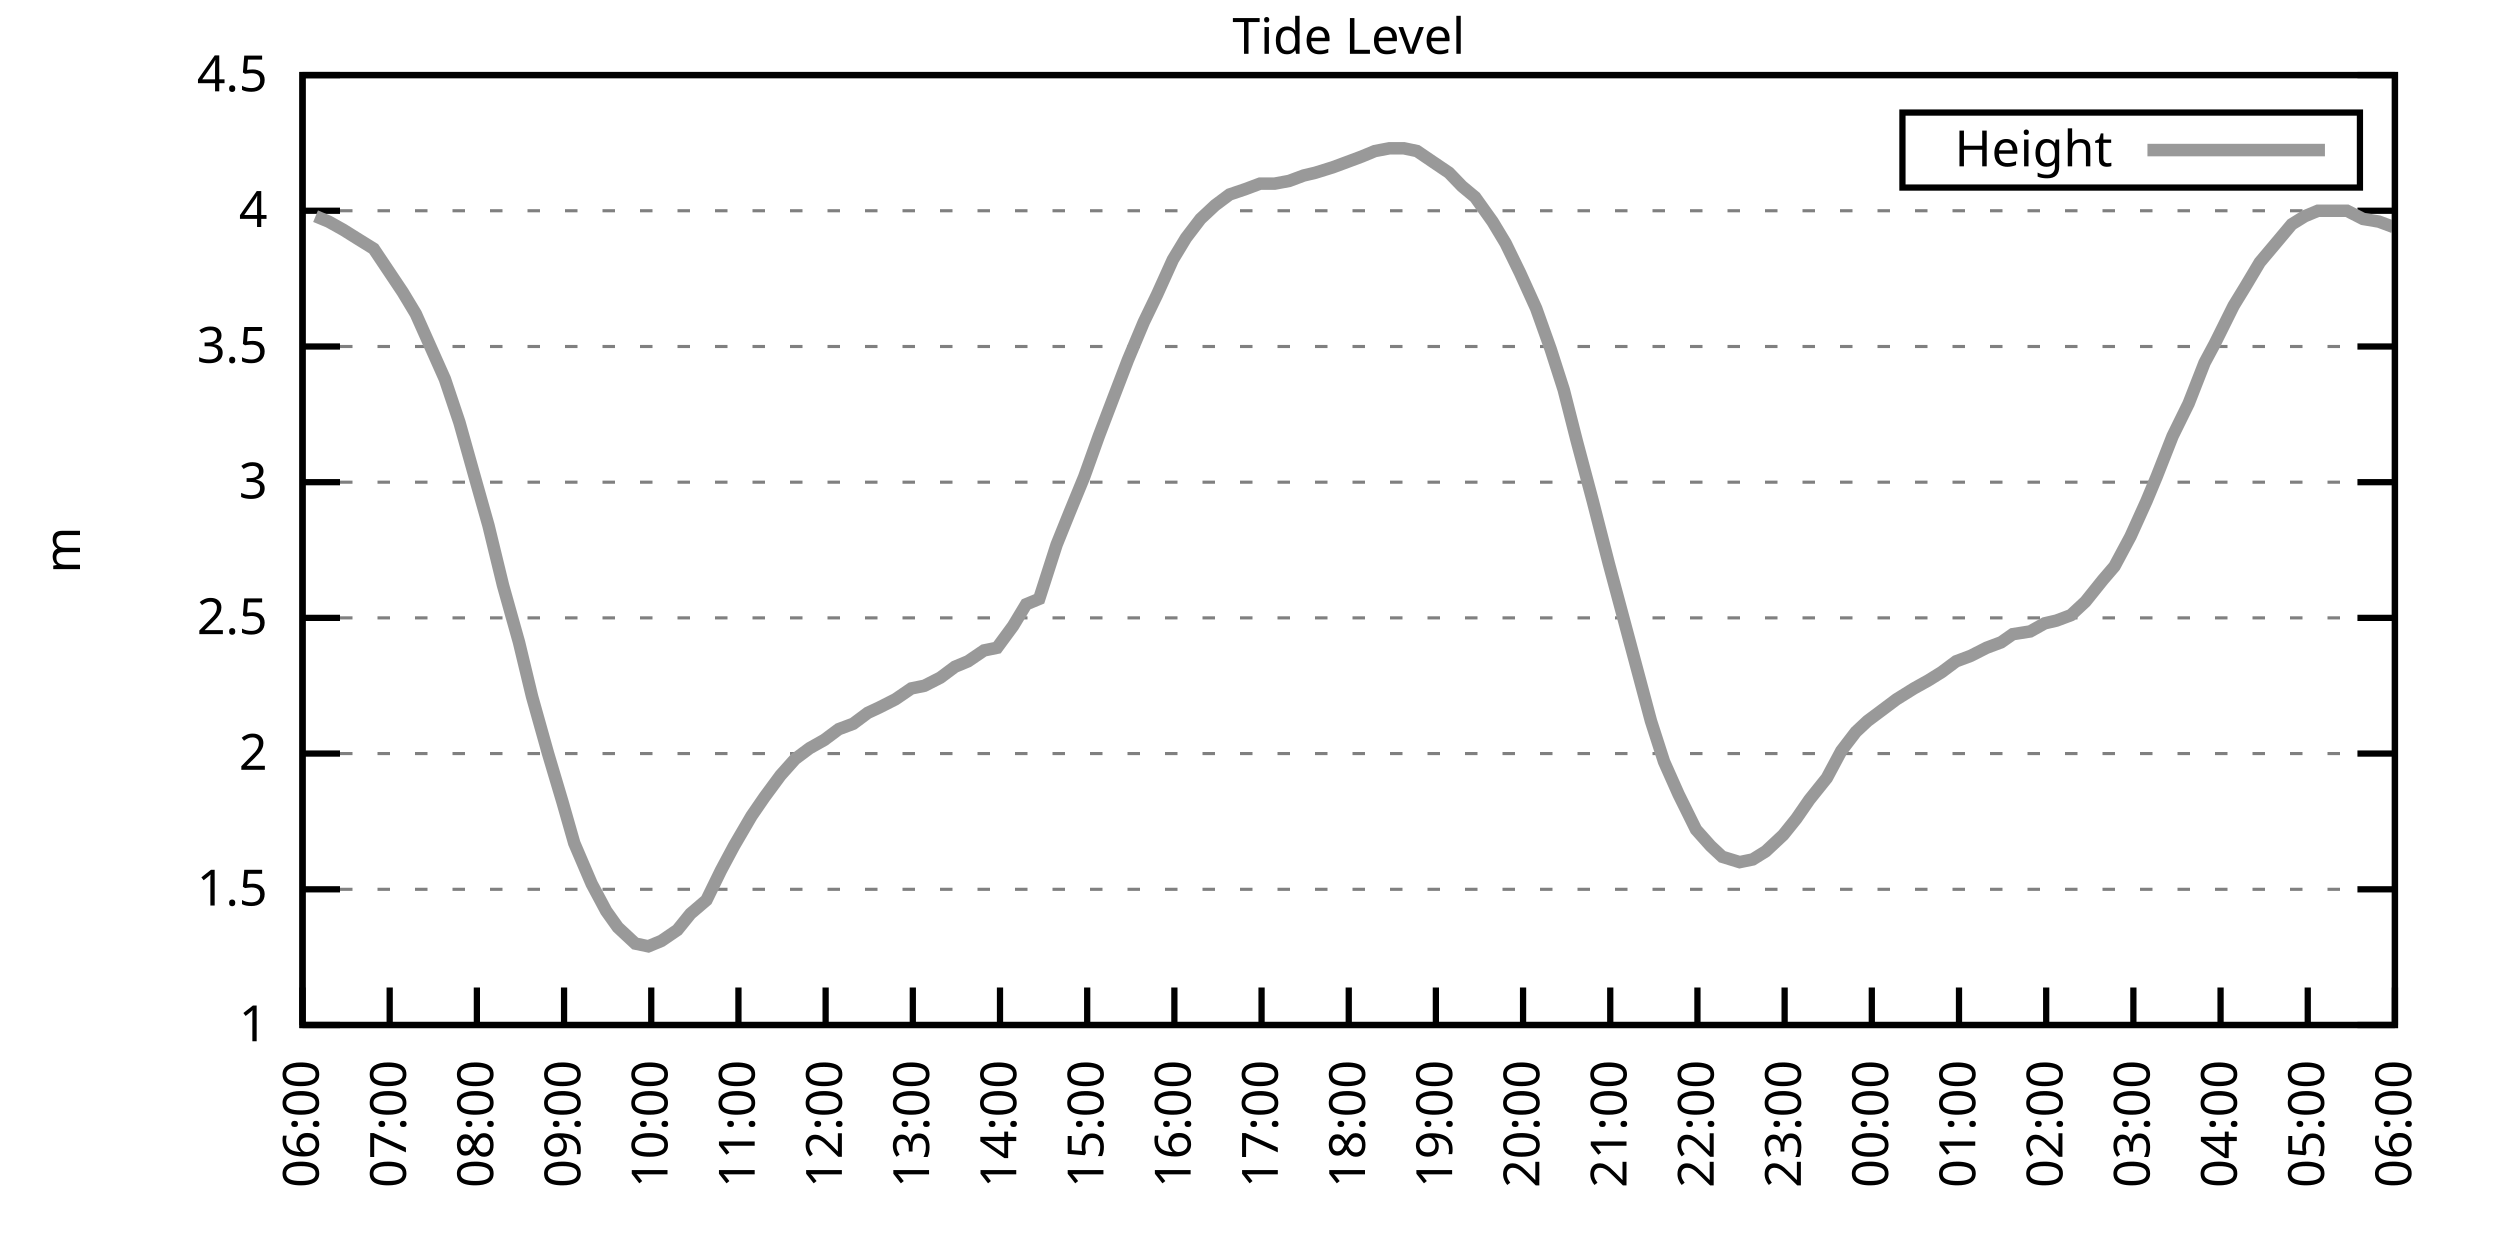
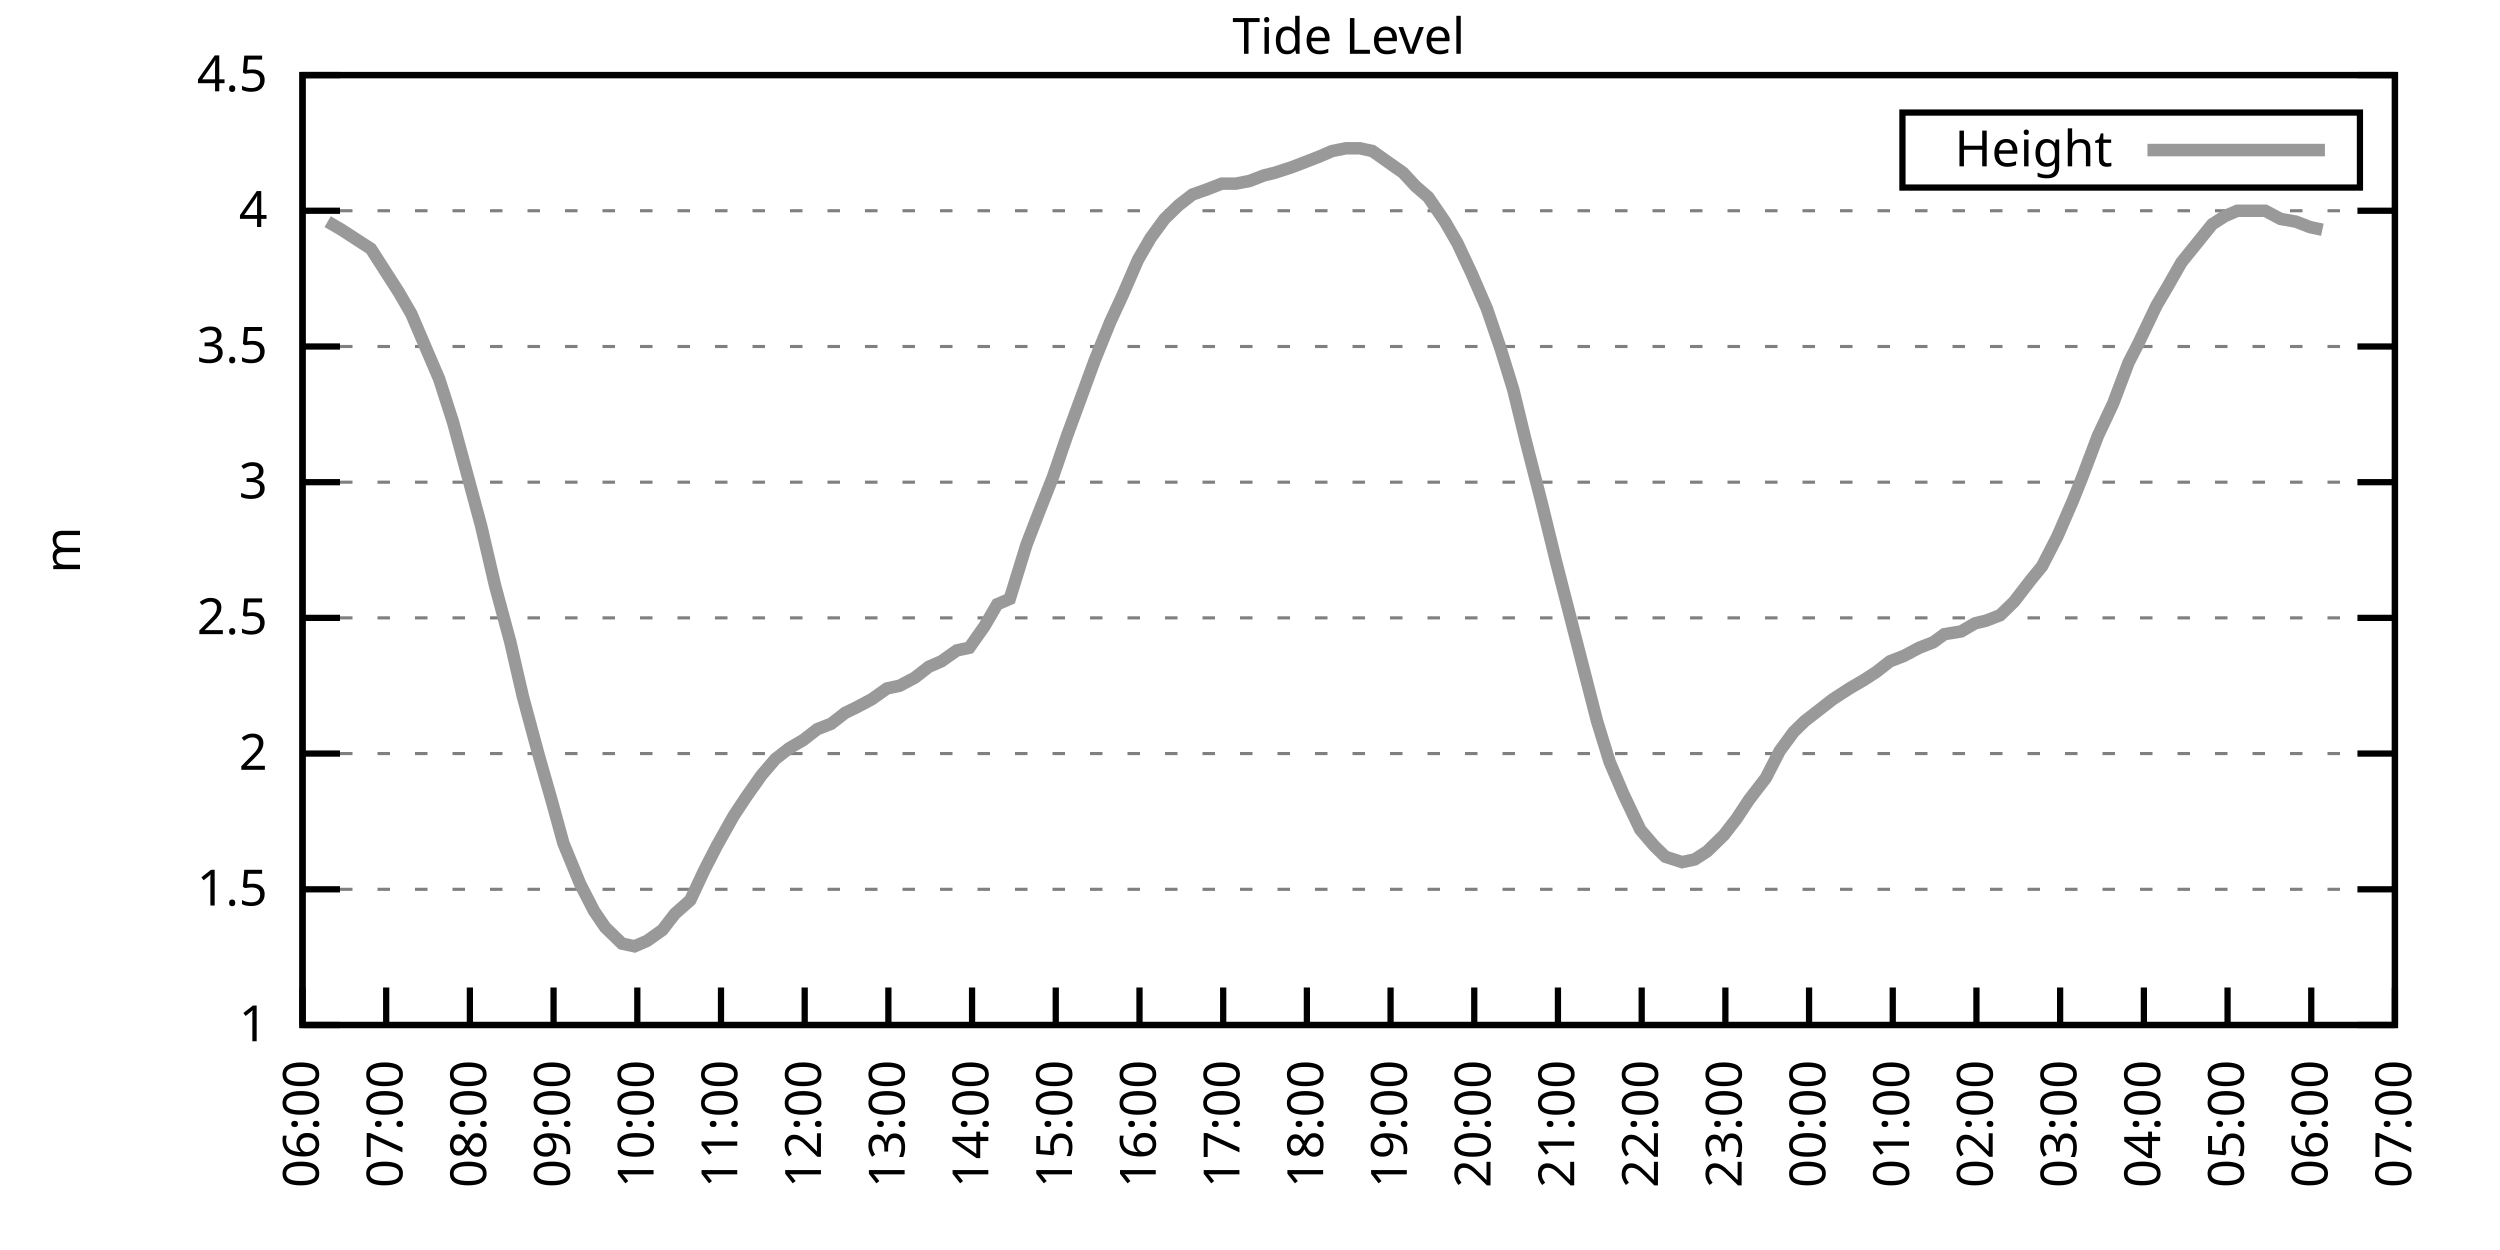
<svg xmlns="http://www.w3.org/2000/svg" xmlns:xlink="http://www.w3.org/1999/xlink" width="400" height="200" viewBox="0 0 400 200">
  <g id="gnuplot_canvas">
    <rect x="0" y="0" width="400" height="200" fill="none" />
    <defs>
      <circle id="gpDot" r="0.5" stroke-width="0.5" stroke="currentColor" />
      <path id="gpPt0" stroke-width="0.333" stroke="currentColor" d="M-1,0 h2 M0,-1 v2" />
      <path id="gpPt1" stroke-width="0.333" stroke="currentColor" d="M-1,-1 L1,1 M1,-1 L-1,1" />
      <path id="gpPt2" stroke-width="0.333" stroke="currentColor" d="M-1,0 L1,0 M0,-1 L0,1 M-1,-1 L1,1 M-1,1 L1,-1" />
      <rect id="gpPt3" stroke-width="0.333" stroke="currentColor" x="-1" y="-1" width="2" height="2" />
      <rect id="gpPt4" stroke-width="0.333" stroke="currentColor" fill="currentColor" x="-1" y="-1" width="2" height="2" />
      <circle id="gpPt5" stroke-width="0.333" stroke="currentColor" cx="0" cy="0" r="1" />
      <use xlink:href="#gpPt5" id="gpPt6" fill="currentColor" stroke="none" />
      <path id="gpPt7" stroke-width="0.333" stroke="currentColor" d="M0,-1.33 L-1.33,0.67 L1.33,0.67 z" />
      <use xlink:href="#gpPt7" id="gpPt8" fill="currentColor" stroke="none" />
      <use xlink:href="#gpPt7" id="gpPt9" stroke="currentColor" transform="rotate(180)" />
      <use xlink:href="#gpPt9" id="gpPt10" fill="currentColor" stroke="none" />
      <use xlink:href="#gpPt3" id="gpPt11" stroke="currentColor" transform="rotate(45)" />
      <use xlink:href="#gpPt11" id="gpPt12" fill="currentColor" stroke="none" />
      <path id="gpPt13" stroke-width="0.333" stroke="currentColor" d="M0,1.330 L1.265,0.411 L0.782,-1.067 L-0.782,-1.076 L-1.265,0.411 z" />
      <use xlink:href="#gpPt13" id="gpPt14" fill="currentColor" stroke="none" />
      <filter id="textbox" filterUnits="objectBoundingBox" x="0" y="0" height="1" width="1">
        <feFlood flood-color="white" flood-opacity="1" result="bgnd" />
        <feComposite in="SourceGraphic" in2="bgnd" operator="atop" />
      </filter>
      <filter id="greybox" filterUnits="objectBoundingBox" x="0" y="0" height="1" width="1">
        <feFlood flood-color="lightgrey" flood-opacity="1" result="grey" />
        <feComposite in="SourceGraphic" in2="grey" operator="atop" />
      </filter>
    </defs>
    <g fill="none" color="white" stroke="currentColor" stroke-width="1.00" stroke-linecap="butt" stroke-linejoin="miter">
</g>
    <g fill="none" color="black" stroke="currentColor" stroke-width="1.00" stroke-linecap="butt" stroke-linejoin="miter">
      <g stroke="none" shape-rendering="crispEdges">
        <polygon fill="rgb(255, 255, 255)" points="48.40,164.00 383.18,164.00 383.18,12.02 48.40,12.02 " />
      </g>
    </g>
    <g fill="none" color="black" stroke="currentColor" stroke-width="1.00" stroke-linecap="butt" stroke-linejoin="miter">
</g>
    <g fill="none" color="black" stroke="black" stroke-width="0.50" stroke-linecap="butt" stroke-linejoin="miter">
</g>
    <g fill="none" color="gray" stroke="currentColor" stroke-width="0.50" stroke-linecap="butt" stroke-linejoin="miter">
      <path stroke="gray" stroke-dasharray="2,4" class="gridline" d="M48.40,164.00 L383.19,164.00  " />
    </g>
    <g fill="none" color="gray" stroke="gray" stroke-width="1.00" stroke-linecap="butt" stroke-linejoin="miter">
</g>
    <g fill="none" color="black" stroke="currentColor" stroke-width="1.00" stroke-linecap="butt" stroke-linejoin="miter">
      <path stroke="black" d="M48.40,164.00 L54.40,164.00 M383.19,164.00 L377.19,164.00  " />
      <g transform="translate(42.80,166.60)" stroke="none" fill="black" font-family="Sans" font-size="8.00" text-anchor="end">
        <text>
          <tspan font-family="Sans"> 1</tspan>
        </text>
      </g>
    </g>
    <g fill="none" color="black" stroke="currentColor" stroke-width="1.00" stroke-linecap="butt" stroke-linejoin="miter">
</g>
    <g fill="none" color="black" stroke="black" stroke-width="0.50" stroke-linecap="butt" stroke-linejoin="miter">
</g>
    <g fill="none" color="gray" stroke="currentColor" stroke-width="0.50" stroke-linecap="butt" stroke-linejoin="miter">
      <path stroke="gray" stroke-dasharray="2,4" class="gridline" d="M48.40,142.29 L383.19,142.29  " />
    </g>
    <g fill="none" color="gray" stroke="gray" stroke-width="1.00" stroke-linecap="butt" stroke-linejoin="miter">
</g>
    <g fill="none" color="black" stroke="currentColor" stroke-width="1.00" stroke-linecap="butt" stroke-linejoin="miter">
      <path stroke="black" d="M48.40,142.29 L54.40,142.29 M383.19,142.29 L377.19,142.29  " />
      <g transform="translate(42.80,144.89)" stroke="none" fill="black" font-family="Sans" font-size="8.00" text-anchor="end">
        <text>
          <tspan font-family="Sans"> 1.5</tspan>
        </text>
      </g>
    </g>
    <g fill="none" color="black" stroke="currentColor" stroke-width="1.00" stroke-linecap="butt" stroke-linejoin="miter">
</g>
    <g fill="none" color="black" stroke="black" stroke-width="0.50" stroke-linecap="butt" stroke-linejoin="miter">
</g>
    <g fill="none" color="gray" stroke="currentColor" stroke-width="0.50" stroke-linecap="butt" stroke-linejoin="miter">
      <path stroke="gray" stroke-dasharray="2,4" class="gridline" d="M48.40,120.57 L383.19,120.57  " />
    </g>
    <g fill="none" color="gray" stroke="gray" stroke-width="1.00" stroke-linecap="butt" stroke-linejoin="miter">
</g>
    <g fill="none" color="black" stroke="currentColor" stroke-width="1.00" stroke-linecap="butt" stroke-linejoin="miter">
      <path stroke="black" d="M48.40,120.57 L54.40,120.57 M383.19,120.57 L377.19,120.57  " />
      <g transform="translate(42.80,123.17)" stroke="none" fill="black" font-family="Sans" font-size="8.00" text-anchor="end">
        <text>
          <tspan font-family="Sans"> 2</tspan>
        </text>
      </g>
    </g>
    <g fill="none" color="black" stroke="currentColor" stroke-width="1.00" stroke-linecap="butt" stroke-linejoin="miter">
</g>
    <g fill="none" color="black" stroke="black" stroke-width="0.50" stroke-linecap="butt" stroke-linejoin="miter">
</g>
    <g fill="none" color="gray" stroke="currentColor" stroke-width="0.50" stroke-linecap="butt" stroke-linejoin="miter">
      <path stroke="gray" stroke-dasharray="2,4" class="gridline" d="M48.40,98.86 L383.19,98.86  " />
    </g>
    <g fill="none" color="gray" stroke="gray" stroke-width="1.00" stroke-linecap="butt" stroke-linejoin="miter">
</g>
    <g fill="none" color="black" stroke="currentColor" stroke-width="1.00" stroke-linecap="butt" stroke-linejoin="miter">
      <path stroke="black" d="M48.40,98.86 L54.40,98.86 M383.19,98.86 L377.19,98.86  " />
      <g transform="translate(42.80,101.46)" stroke="none" fill="black" font-family="Sans" font-size="8.00" text-anchor="end">
        <text>
          <tspan font-family="Sans"> 2.5</tspan>
        </text>
      </g>
    </g>
    <g fill="none" color="black" stroke="currentColor" stroke-width="1.00" stroke-linecap="butt" stroke-linejoin="miter">
</g>
    <g fill="none" color="black" stroke="black" stroke-width="0.50" stroke-linecap="butt" stroke-linejoin="miter">
</g>
    <g fill="none" color="gray" stroke="currentColor" stroke-width="0.50" stroke-linecap="butt" stroke-linejoin="miter">
      <path stroke="gray" stroke-dasharray="2,4" class="gridline" d="M48.40,77.15 L383.19,77.15  " />
    </g>
    <g fill="none" color="gray" stroke="gray" stroke-width="1.00" stroke-linecap="butt" stroke-linejoin="miter">
</g>
    <g fill="none" color="black" stroke="currentColor" stroke-width="1.00" stroke-linecap="butt" stroke-linejoin="miter">
      <path stroke="black" d="M48.40,77.15 L54.40,77.15 M383.19,77.15 L377.19,77.15  " />
      <g transform="translate(42.80,79.75)" stroke="none" fill="black" font-family="Sans" font-size="8.00" text-anchor="end">
        <text>
          <tspan font-family="Sans"> 3</tspan>
        </text>
      </g>
    </g>
    <g fill="none" color="black" stroke="currentColor" stroke-width="1.00" stroke-linecap="butt" stroke-linejoin="miter">
</g>
    <g fill="none" color="black" stroke="black" stroke-width="0.50" stroke-linecap="butt" stroke-linejoin="miter">
</g>
    <g fill="none" color="gray" stroke="currentColor" stroke-width="0.50" stroke-linecap="butt" stroke-linejoin="miter">
      <path stroke="gray" stroke-dasharray="2,4" class="gridline" d="M48.40,55.44 L383.19,55.44  " />
    </g>
    <g fill="none" color="gray" stroke="gray" stroke-width="1.00" stroke-linecap="butt" stroke-linejoin="miter">
</g>
    <g fill="none" color="black" stroke="currentColor" stroke-width="1.00" stroke-linecap="butt" stroke-linejoin="miter">
      <path stroke="black" d="M48.40,55.44 L54.40,55.44 M383.19,55.44 L377.19,55.44  " />
      <g transform="translate(42.80,58.04)" stroke="none" fill="black" font-family="Sans" font-size="8.00" text-anchor="end">
        <text>
          <tspan font-family="Sans"> 3.5</tspan>
        </text>
      </g>
    </g>
    <g fill="none" color="black" stroke="currentColor" stroke-width="1.00" stroke-linecap="butt" stroke-linejoin="miter">
</g>
    <g fill="none" color="black" stroke="black" stroke-width="0.50" stroke-linecap="butt" stroke-linejoin="miter">
</g>
    <g fill="none" color="gray" stroke="currentColor" stroke-width="0.50" stroke-linecap="butt" stroke-linejoin="miter">
      <path stroke="gray" stroke-dasharray="2,4" class="gridline" d="M48.40,33.72 L383.19,33.72  " />
    </g>
    <g fill="none" color="gray" stroke="gray" stroke-width="1.00" stroke-linecap="butt" stroke-linejoin="miter">
</g>
    <g fill="none" color="black" stroke="currentColor" stroke-width="1.00" stroke-linecap="butt" stroke-linejoin="miter">
      <path stroke="black" d="M48.40,33.72 L54.40,33.72 M383.19,33.72 L377.19,33.72  " />
      <g transform="translate(42.80,36.32)" stroke="none" fill="black" font-family="Sans" font-size="8.00" text-anchor="end">
        <text>
          <tspan font-family="Sans"> 4</tspan>
        </text>
      </g>
    </g>
    <g fill="none" color="black" stroke="currentColor" stroke-width="1.00" stroke-linecap="butt" stroke-linejoin="miter">
</g>
    <g fill="none" color="black" stroke="black" stroke-width="0.50" stroke-linecap="butt" stroke-linejoin="miter">
</g>
    <g fill="none" color="gray" stroke="currentColor" stroke-width="0.50" stroke-linecap="butt" stroke-linejoin="miter">
      <path stroke="gray" stroke-dasharray="2,4" class="gridline" d="M48.40,12.01 L383.19,12.01  " />
    </g>
    <g fill="none" color="gray" stroke="gray" stroke-width="1.00" stroke-linecap="butt" stroke-linejoin="miter">
</g>
    <g fill="none" color="black" stroke="currentColor" stroke-width="1.00" stroke-linecap="butt" stroke-linejoin="miter">
      <path stroke="black" d="M48.40,12.01 L54.40,12.01 M383.19,12.01 L377.19,12.01  " />
      <g transform="translate(42.80,14.61)" stroke="none" fill="black" font-family="Sans" font-size="8.00" text-anchor="end">
        <text>
          <tspan font-family="Sans"> 4.5</tspan>
        </text>
      </g>
    </g>
    <g fill="none" color="black" stroke="currentColor" stroke-width="1.00" stroke-linecap="butt" stroke-linejoin="miter">
      <path stroke="black" d="M48.40,164.00 L48.40,158.00  " />
      <g transform="translate(51.00,169.60) rotate(270.00)" stroke="none" fill="black" font-family="Sans" font-size="8.00" text-anchor="end">
        <text>
          <tspan font-family="Sans">06:00</tspan>
        </text>
      </g>
    </g>
    <g fill="none" color="black" stroke="currentColor" stroke-width="1.00" stroke-linecap="butt" stroke-linejoin="miter">
-       <path stroke="black" d="M62.35,164.00 L62.35,158.00  " />
-       <g transform="translate(64.95,169.60) rotate(270.00)" stroke="none" fill="black" font-family="Sans" font-size="8.00" text-anchor="end">
+       <path stroke="black" d="M61.79,164.00 L61.79,158.00  " />
+       <g transform="translate(64.39,169.60) rotate(270.00)" stroke="none" fill="black" font-family="Sans" font-size="8.00" text-anchor="end">
        <text>
          <tspan font-family="Sans">07:00</tspan>
        </text>
      </g>
    </g>
    <g fill="none" color="black" stroke="currentColor" stroke-width="1.00" stroke-linecap="butt" stroke-linejoin="miter">
-       <path stroke="black" d="M76.30,164.00 L76.30,158.00  " />
-       <g transform="translate(78.90,169.60) rotate(270.00)" stroke="none" fill="black" font-family="Sans" font-size="8.00" text-anchor="end">
+       <path stroke="black" d="M75.18,164.00 L75.18,158.00  " />
+       <g transform="translate(77.78,169.60) rotate(270.00)" stroke="none" fill="black" font-family="Sans" font-size="8.00" text-anchor="end">
        <text>
          <tspan font-family="Sans">08:00</tspan>
        </text>
      </g>
    </g>
    <g fill="none" color="black" stroke="currentColor" stroke-width="1.00" stroke-linecap="butt" stroke-linejoin="miter">
-       <path stroke="black" d="M90.25,164.00 L90.25,158.00  " />
-       <g transform="translate(92.85,169.60) rotate(270.00)" stroke="none" fill="black" font-family="Sans" font-size="8.00" text-anchor="end">
+       <path stroke="black" d="M88.57,164.00 L88.57,158.00  " />
+       <g transform="translate(91.17,169.60) rotate(270.00)" stroke="none" fill="black" font-family="Sans" font-size="8.00" text-anchor="end">
        <text>
          <tspan font-family="Sans">09:00</tspan>
        </text>
      </g>
    </g>
    <g fill="none" color="black" stroke="currentColor" stroke-width="1.00" stroke-linecap="butt" stroke-linejoin="miter">
-       <path stroke="black" d="M104.20,164.00 L104.20,158.00  " />
-       <g transform="translate(106.80,169.60) rotate(270.00)" stroke="none" fill="black" font-family="Sans" font-size="8.00" text-anchor="end">
+       <path stroke="black" d="M101.97,164.00 L101.97,158.00  " />
+       <g transform="translate(104.57,169.60) rotate(270.00)" stroke="none" fill="black" font-family="Sans" font-size="8.00" text-anchor="end">
        <text>
          <tspan font-family="Sans">10:00</tspan>
        </text>
      </g>
    </g>
    <g fill="none" color="black" stroke="currentColor" stroke-width="1.00" stroke-linecap="butt" stroke-linejoin="miter">
-       <path stroke="black" d="M118.15,164.00 L118.15,158.00  " />
-       <g transform="translate(120.75,169.60) rotate(270.00)" stroke="none" fill="black" font-family="Sans" font-size="8.00" text-anchor="end">
+       <path stroke="black" d="M115.36,164.00 L115.36,158.00  " />
+       <g transform="translate(117.96,169.60) rotate(270.00)" stroke="none" fill="black" font-family="Sans" font-size="8.00" text-anchor="end">
        <text>
          <tspan font-family="Sans">11:00</tspan>
        </text>
      </g>
    </g>
    <g fill="none" color="black" stroke="currentColor" stroke-width="1.00" stroke-linecap="butt" stroke-linejoin="miter">
-       <path stroke="black" d="M132.10,164.00 L132.10,158.00  " />
-       <g transform="translate(134.70,169.60) rotate(270.00)" stroke="none" fill="black" font-family="Sans" font-size="8.00" text-anchor="end">
+       <path stroke="black" d="M128.75,164.00 L128.75,158.00  " />
+       <g transform="translate(131.35,169.60) rotate(270.00)" stroke="none" fill="black" font-family="Sans" font-size="8.00" text-anchor="end">
        <text>
          <tspan font-family="Sans">12:00</tspan>
        </text>
      </g>
    </g>
    <g fill="none" color="black" stroke="currentColor" stroke-width="1.00" stroke-linecap="butt" stroke-linejoin="miter">
-       <path stroke="black" d="M146.05,164.00 L146.05,158.00  " />
-       <g transform="translate(148.65,169.60) rotate(270.00)" stroke="none" fill="black" font-family="Sans" font-size="8.00" text-anchor="end">
+       <path stroke="black" d="M142.14,164.00 L142.14,158.00  " />
+       <g transform="translate(144.74,169.60) rotate(270.00)" stroke="none" fill="black" font-family="Sans" font-size="8.00" text-anchor="end">
        <text>
          <tspan font-family="Sans">13:00</tspan>
        </text>
      </g>
    </g>
    <g fill="none" color="black" stroke="currentColor" stroke-width="1.00" stroke-linecap="butt" stroke-linejoin="miter">
-       <path stroke="black" d="M160.00,164.00 L160.00,158.00  " />
-       <g transform="translate(162.60,169.60) rotate(270.00)" stroke="none" fill="black" font-family="Sans" font-size="8.00" text-anchor="end">
+       <path stroke="black" d="M155.53,164.00 L155.53,158.00  " />
+       <g transform="translate(158.13,169.60) rotate(270.00)" stroke="none" fill="black" font-family="Sans" font-size="8.00" text-anchor="end">
        <text>
          <tspan font-family="Sans">14:00</tspan>
        </text>
      </g>
    </g>
    <g fill="none" color="black" stroke="currentColor" stroke-width="1.00" stroke-linecap="butt" stroke-linejoin="miter">
-       <path stroke="black" d="M173.95,164.00 L173.95,158.00  " />
-       <g transform="translate(176.55,169.60) rotate(270.00)" stroke="none" fill="black" font-family="Sans" font-size="8.00" text-anchor="end">
+       <path stroke="black" d="M168.92,164.00 L168.92,158.00  " />
+       <g transform="translate(171.52,169.60) rotate(270.00)" stroke="none" fill="black" font-family="Sans" font-size="8.00" text-anchor="end">
        <text>
          <tspan font-family="Sans">15:00</tspan>
        </text>
      </g>
    </g>
    <g fill="none" color="black" stroke="currentColor" stroke-width="1.00" stroke-linecap="butt" stroke-linejoin="miter">
-       <path stroke="black" d="M187.90,164.00 L187.90,158.00  " />
-       <g transform="translate(190.50,169.60) rotate(270.00)" stroke="none" fill="black" font-family="Sans" font-size="8.00" text-anchor="end">
+       <path stroke="black" d="M182.32,164.00 L182.32,158.00  " />
+       <g transform="translate(184.92,169.60) rotate(270.00)" stroke="none" fill="black" font-family="Sans" font-size="8.00" text-anchor="end">
        <text>
          <tspan font-family="Sans">16:00</tspan>
        </text>
      </g>
    </g>
    <g fill="none" color="black" stroke="currentColor" stroke-width="1.00" stroke-linecap="butt" stroke-linejoin="miter">
-       <path stroke="black" d="M201.85,164.00 L201.85,158.00  " />
-       <g transform="translate(204.45,169.60) rotate(270.00)" stroke="none" fill="black" font-family="Sans" font-size="8.00" text-anchor="end">
+       <path stroke="black" d="M195.71,164.00 L195.71,158.00  " />
+       <g transform="translate(198.31,169.60) rotate(270.00)" stroke="none" fill="black" font-family="Sans" font-size="8.00" text-anchor="end">
        <text>
          <tspan font-family="Sans">17:00</tspan>
        </text>
      </g>
    </g>
    <g fill="none" color="black" stroke="currentColor" stroke-width="1.00" stroke-linecap="butt" stroke-linejoin="miter">
-       <path stroke="black" d="M215.80,164.00 L215.80,158.00  " />
-       <g transform="translate(218.40,169.60) rotate(270.00)" stroke="none" fill="black" font-family="Sans" font-size="8.00" text-anchor="end">
+       <path stroke="black" d="M209.10,164.00 L209.10,158.00  " />
+       <g transform="translate(211.70,169.60) rotate(270.00)" stroke="none" fill="black" font-family="Sans" font-size="8.00" text-anchor="end">
        <text>
          <tspan font-family="Sans">18:00</tspan>
        </text>
      </g>
    </g>
    <g fill="none" color="black" stroke="currentColor" stroke-width="1.00" stroke-linecap="butt" stroke-linejoin="miter">
-       <path stroke="black" d="M229.74,164.00 L229.74,158.00  " />
-       <g transform="translate(232.34,169.60) rotate(270.00)" stroke="none" fill="black" font-family="Sans" font-size="8.00" text-anchor="end">
+       <path stroke="black" d="M222.49,164.00 L222.49,158.00  " />
+       <g transform="translate(225.09,169.60) rotate(270.00)" stroke="none" fill="black" font-family="Sans" font-size="8.00" text-anchor="end">
        <text>
          <tspan font-family="Sans">19:00</tspan>
        </text>
      </g>
    </g>
    <g fill="none" color="black" stroke="currentColor" stroke-width="1.00" stroke-linecap="butt" stroke-linejoin="miter">
-       <path stroke="black" d="M243.69,164.00 L243.69,158.00  " />
-       <g transform="translate(246.29,169.60) rotate(270.00)" stroke="none" fill="black" font-family="Sans" font-size="8.00" text-anchor="end">
+       <path stroke="black" d="M235.88,164.00 L235.88,158.00  " />
+       <g transform="translate(238.48,169.60) rotate(270.00)" stroke="none" fill="black" font-family="Sans" font-size="8.00" text-anchor="end">
        <text>
          <tspan font-family="Sans">20:00</tspan>
        </text>
      </g>
    </g>
    <g fill="none" color="black" stroke="currentColor" stroke-width="1.00" stroke-linecap="butt" stroke-linejoin="miter">
-       <path stroke="black" d="M257.64,164.00 L257.64,158.00  " />
-       <g transform="translate(260.24,169.60) rotate(270.00)" stroke="none" fill="black" font-family="Sans" font-size="8.00" text-anchor="end">
+       <path stroke="black" d="M249.27,164.00 L249.27,158.00  " />
+       <g transform="translate(251.87,169.60) rotate(270.00)" stroke="none" fill="black" font-family="Sans" font-size="8.00" text-anchor="end">
        <text>
          <tspan font-family="Sans">21:00</tspan>
        </text>
      </g>
    </g>
    <g fill="none" color="black" stroke="currentColor" stroke-width="1.00" stroke-linecap="butt" stroke-linejoin="miter">
-       <path stroke="black" d="M271.59,164.00 L271.59,158.00  " />
-       <g transform="translate(274.19,169.60) rotate(270.00)" stroke="none" fill="black" font-family="Sans" font-size="8.00" text-anchor="end">
+       <path stroke="black" d="M262.67,164.00 L262.67,158.00  " />
+       <g transform="translate(265.27,169.60) rotate(270.00)" stroke="none" fill="black" font-family="Sans" font-size="8.00" text-anchor="end">
        <text>
          <tspan font-family="Sans">22:00</tspan>
        </text>
      </g>
    </g>
    <g fill="none" color="black" stroke="currentColor" stroke-width="1.00" stroke-linecap="butt" stroke-linejoin="miter">
-       <path stroke="black" d="M285.54,164.00 L285.54,158.00  " />
-       <g transform="translate(288.14,169.60) rotate(270.00)" stroke="none" fill="black" font-family="Sans" font-size="8.00" text-anchor="end">
+       <path stroke="black" d="M276.06,164.00 L276.06,158.00  " />
+       <g transform="translate(278.66,169.60) rotate(270.00)" stroke="none" fill="black" font-family="Sans" font-size="8.00" text-anchor="end">
        <text>
          <tspan font-family="Sans">23:00</tspan>
        </text>
      </g>
    </g>
    <g fill="none" color="black" stroke="currentColor" stroke-width="1.00" stroke-linecap="butt" stroke-linejoin="miter">
-       <path stroke="black" d="M299.49,164.00 L299.49,158.00  " />
-       <g transform="translate(302.09,169.60) rotate(270.00)" stroke="none" fill="black" font-family="Sans" font-size="8.00" text-anchor="end">
+       <path stroke="black" d="M289.45,164.00 L289.45,158.00  " />
+       <g transform="translate(292.05,169.60) rotate(270.00)" stroke="none" fill="black" font-family="Sans" font-size="8.00" text-anchor="end">
        <text>
          <tspan font-family="Sans">00:00</tspan>
        </text>
      </g>
    </g>
    <g fill="none" color="black" stroke="currentColor" stroke-width="1.00" stroke-linecap="butt" stroke-linejoin="miter">
-       <path stroke="black" d="M313.44,164.00 L313.44,158.00  " />
-       <g transform="translate(316.04,169.60) rotate(270.00)" stroke="none" fill="black" font-family="Sans" font-size="8.00" text-anchor="end">
+       <path stroke="black" d="M302.84,164.00 L302.84,158.00  " />
+       <g transform="translate(305.44,169.60) rotate(270.00)" stroke="none" fill="black" font-family="Sans" font-size="8.00" text-anchor="end">
        <text>
          <tspan font-family="Sans">01:00</tspan>
        </text>
      </g>
    </g>
    <g fill="none" color="black" stroke="currentColor" stroke-width="1.00" stroke-linecap="butt" stroke-linejoin="miter">
-       <path stroke="black" d="M327.39,164.00 L327.39,158.00  " />
-       <g transform="translate(329.99,169.60) rotate(270.00)" stroke="none" fill="black" font-family="Sans" font-size="8.00" text-anchor="end">
+       <path stroke="black" d="M316.23,164.00 L316.23,158.00  " />
+       <g transform="translate(318.83,169.60) rotate(270.00)" stroke="none" fill="black" font-family="Sans" font-size="8.00" text-anchor="end">
        <text>
          <tspan font-family="Sans">02:00</tspan>
        </text>
      </g>
    </g>
    <g fill="none" color="black" stroke="currentColor" stroke-width="1.00" stroke-linecap="butt" stroke-linejoin="miter">
-       <path stroke="black" d="M341.34,164.00 L341.34,158.00  " />
-       <g transform="translate(343.94,169.60) rotate(270.00)" stroke="none" fill="black" font-family="Sans" font-size="8.00" text-anchor="end">
+       <path stroke="black" d="M329.62,164.00 L329.62,158.00  " />
+       <g transform="translate(332.22,169.60) rotate(270.00)" stroke="none" fill="black" font-family="Sans" font-size="8.00" text-anchor="end">
        <text>
          <tspan font-family="Sans">03:00</tspan>
        </text>
      </g>
    </g>
    <g fill="none" color="black" stroke="currentColor" stroke-width="1.00" stroke-linecap="butt" stroke-linejoin="miter">
-       <path stroke="black" d="M355.29,164.00 L355.29,158.00  " />
-       <g transform="translate(357.89,169.60) rotate(270.00)" stroke="none" fill="black" font-family="Sans" font-size="8.00" text-anchor="end">
+       <path stroke="black" d="M343.02,164.00 L343.02,158.00  " />
+       <g transform="translate(345.62,169.60) rotate(270.00)" stroke="none" fill="black" font-family="Sans" font-size="8.00" text-anchor="end">
        <text>
          <tspan font-family="Sans">04:00</tspan>
        </text>
      </g>
    </g>
    <g fill="none" color="black" stroke="currentColor" stroke-width="1.00" stroke-linecap="butt" stroke-linejoin="miter">
-       <path stroke="black" d="M369.24,164.00 L369.24,158.00  " />
-       <g transform="translate(371.84,169.60) rotate(270.00)" stroke="none" fill="black" font-family="Sans" font-size="8.00" text-anchor="end">
+       <path stroke="black" d="M356.41,164.00 L356.41,158.00  " />
+       <g transform="translate(359.01,169.60) rotate(270.00)" stroke="none" fill="black" font-family="Sans" font-size="8.00" text-anchor="end">
        <text>
          <tspan font-family="Sans">05:00</tspan>
+         </text>
+       </g>
+     </g>
+     <g fill="none" color="black" stroke="currentColor" stroke-width="1.00" stroke-linecap="butt" stroke-linejoin="miter">
+       <path stroke="black" d="M369.80,164.00 L369.80,158.00  " />
+       <g transform="translate(372.40,169.60) rotate(270.00)" stroke="none" fill="black" font-family="Sans" font-size="8.00" text-anchor="end">
+         <text>
+           <tspan font-family="Sans">06:00</tspan>
        </text>
      </g>
    </g>
    <g fill="none" color="black" stroke="currentColor" stroke-width="1.00" stroke-linecap="butt" stroke-linejoin="miter">
      <path stroke="black" d="M383.19,164.00 L383.19,158.00  " />
      <g transform="translate(385.79,169.60) rotate(270.00)" stroke="none" fill="black" font-family="Sans" font-size="8.00" text-anchor="end">
        <text>
-           <tspan font-family="Sans">06:00</tspan>
+           <tspan font-family="Sans">07:00</tspan>
        </text>
      </g>
    </g>
    <g fill="none" color="black" stroke="currentColor" stroke-width="1.00" stroke-linecap="butt" stroke-linejoin="miter">
</g>
    <g fill="none" color="black" stroke="currentColor" stroke-width="1.00" stroke-linecap="butt" stroke-linejoin="miter">
      <path stroke="black" d="M48.40,12.01 L48.40,164.00 L383.19,164.00 L383.19,12.01 L48.40,12.01 Z  " />
    </g>
    <g fill="none" color="black" stroke="currentColor" stroke-width="1.00" stroke-linecap="butt" stroke-linejoin="miter">
</g>
    <g fill="none" color="black" stroke="currentColor" stroke-width="1.00" stroke-linecap="butt" stroke-linejoin="miter">
      <path stroke="black" d="M304.39,30.01 L304.39,18.01 L377.59,18.01 L377.59,30.01 L304.39,30.01 Z  " />
    </g>
    <g id="Tide_level_plot_1">
      <g fill="none" color="white" stroke="black" stroke-width="2.00" stroke-linecap="butt" stroke-linejoin="miter">
</g>
      <g fill="none" color="black" stroke="currentColor" stroke-width="2.00" stroke-linecap="butt" stroke-linejoin="miter">
        <g transform="translate(337.99,26.61)" stroke="none" fill="black" font-family="Sans" font-size="8.00" text-anchor="end">
          <text>
            <tspan font-family="Sans">Height</tspan>
          </text>
        </g>
      </g>
      <g fill="none" color="black" stroke="currentColor" stroke-width="2.00" stroke-linecap="butt" stroke-linejoin="miter">
-         <path stroke="rgb(153, 153, 153)" d="M343.59,24.01 L371.99,24.01 M50.49,34.59 L52.58,35.46 L54.91,36.76 L57.00,38.07 L59.79,39.80 L62.12,43.28   L64.44,46.75 L66.53,50.22 L68.86,55.44 L71.18,60.65 L73.51,67.59 L75.83,75.85 L78.16,84.10 L80.48,93.65   L83.04,102.77 L85.13,111.45 L87.69,120.57 L90.02,128.39 L91.88,134.90 L94.67,141.42 L96.99,145.76 L98.85,148.37   L101.64,150.97 L103.73,151.41 L105.83,150.54 L108.38,148.80 L110.48,146.20 L113.03,144.02 L115.36,139.25 L117.45,135.34   L120.24,130.56 L122.33,127.52 L124.89,124.05 L127.22,121.44 L129.54,119.71 L131.87,118.40 L134.19,116.67 L136.51,115.80   L138.84,114.06 L140.70,113.19 L143.26,111.89 L145.81,110.15 L147.91,109.72 L150.46,108.42 L152.79,106.68 L154.88,105.81   L157.44,104.07 L159.53,103.64 L162.09,100.16 L164.18,96.69 L166.27,95.82 L169.06,87.14 L171.16,81.93 L173.48,76.28   L175.81,69.77 L178.13,63.69 L180.46,57.61 L183.01,51.53 L185.11,47.18 L187.66,41.54 L189.76,38.07 L192.08,35.03   L194.41,32.85 L196.73,31.12 L199.29,30.25 L201.61,29.38 L203.94,29.38 L206.26,28.95 L208.59,28.08 L210.45,27.64   L213.24,26.77 L215.56,25.91 L217.89,25.04 L219.98,24.17 L222.30,23.73 L224.63,23.73 L226.72,24.17 L229.28,25.91   L231.84,27.64 L233.93,29.81 L236.02,31.55 L238.81,35.46 L240.90,38.93 L243.23,43.71 L245.79,49.36 L248.11,55.87   L250.20,62.38 L252.30,70.63 L254.85,80.19 L257.41,90.18 L259.74,98.86 L261.83,106.68 L264.15,115.36 L266.25,121.88   L268.57,127.09 L271.36,132.73 L273.69,135.34 L275.55,137.08 L278.34,137.94 L280.43,137.51 L282.52,136.21 L285.31,133.60   L287.40,131.00 L289.50,127.96 L292.29,124.48 L294.61,120.14 L296.94,117.10 L298.80,115.36 L301.12,113.63 L303.44,111.89   L306.23,110.15 L308.56,108.85 L310.65,107.55 L312.98,105.81 L315.30,104.94 L317.86,103.64 L320.18,102.77 L322.04,101.47   L324.83,101.03 L327.16,99.73 L329.02,99.30 L331.34,98.43 L333.67,96.26 L336.46,92.78 L338.32,90.61 L340.88,85.83   L343.43,80.19 L345.06,76.28 L347.62,69.77 L350.18,64.56 L352.73,58.04 L354.36,55.00 L357.38,48.92 L359.24,45.88   L361.57,41.97 L364.13,38.93 L366.68,35.89 L368.78,34.59 L370.87,33.72 L373.19,33.72 L375.52,33.72 L378.08,35.03   L380.63,35.46 L382.96,36.33  " />
+         <path stroke="rgb(153, 153, 153)" d="M343.59,24.01 L371.99,24.01 M52.42,35.46 L54.65,36.76 L56.66,38.07 L59.34,39.80 L61.57,43.28 L63.80,46.75   L65.81,50.22 L68.04,55.44 L70.27,60.65 L72.50,67.59 L74.74,75.85 L76.97,84.10 L79.20,93.65 L81.66,102.77   L83.66,111.45 L86.12,120.57 L88.35,128.39 L90.14,134.90 L92.82,141.42 L95.05,145.76 L96.83,148.37 L99.51,150.97   L101.52,151.41 L103.53,150.54 L105.98,148.80 L107.99,146.20 L110.45,144.02 L112.68,139.25 L114.69,135.34 L117.37,130.56   L119.38,127.52 L121.83,124.05 L124.06,121.44 L126.29,119.71 L128.53,118.40 L130.76,116.67 L132.99,115.80 L135.22,114.06   L137.01,113.19 L139.46,111.89 L141.92,110.15 L143.93,109.72 L146.38,108.42 L148.61,106.68 L150.62,105.81 L153.08,104.07   L155.09,103.64 L157.54,100.16 L159.55,96.69 L161.56,95.82 L164.24,87.14 L166.25,81.93 L168.48,76.28 L170.71,69.77   L172.94,63.69 L175.17,57.61 L177.63,51.53 L179.64,47.18 L182.09,41.54 L184.10,38.07 L186.33,35.03 L188.57,32.85   L190.80,31.12 L193.25,30.25 L195.48,29.38 L197.72,29.38 L199.95,28.95 L202.18,28.08 L203.97,27.64 L206.64,26.77   L208.88,25.91 L211.11,25.04 L213.12,24.17 L215.35,23.73 L217.58,23.73 L219.59,24.17 L222.04,25.91 L224.50,27.64   L226.51,29.81 L228.52,31.55 L231.20,35.46 L233.20,38.93 L235.44,43.71 L237.89,49.36 L240.12,55.87 L242.13,62.38   L244.14,70.63 L246.60,80.19 L249.05,90.18 L251.28,98.86 L253.29,106.68 L255.52,115.36 L257.53,121.88 L259.76,127.09   L262.44,132.73 L264.67,135.34 L266.46,137.08 L269.14,137.94 L271.15,137.51 L273.16,136.21 L275.83,133.60 L277.84,131.00   L279.85,127.96 L282.53,124.48 L284.76,120.14 L286.99,117.10 L288.78,115.36 L291.01,113.63 L293.24,111.89 L295.92,110.15   L298.15,108.85 L300.16,107.55 L302.39,105.81 L304.63,104.94 L307.08,103.64 L309.31,102.77 L311.10,101.47 L313.78,101.03   L316.01,99.73 L317.79,99.30 L320.03,98.43 L322.26,96.26 L324.94,92.78 L326.72,90.61 L329.18,85.83 L331.63,80.19   L333.19,76.28 L335.65,69.77 L338.10,64.56 L340.56,58.04 L342.12,55.00 L345.02,48.92 L346.81,45.88 L349.04,41.97   L351.50,38.93 L353.95,35.89 L355.96,34.59 L357.97,33.72 L360.20,33.72 L362.43,33.72 L364.89,35.03 L367.34,35.46   L369.58,36.33 L371.58,36.76  " />
      </g>
    </g>
    <g fill="none" color="black" stroke="currentColor" stroke-width="2.00" stroke-linecap="butt" stroke-linejoin="miter">
</g>
    <g fill="none" color="black" stroke="black" stroke-width="1.00" stroke-linecap="butt" stroke-linejoin="miter">
</g>
    <g fill="none" color="black" stroke="currentColor" stroke-width="1.00" stroke-linecap="butt" stroke-linejoin="miter">
      <path stroke="black" d="M48.40,12.01 L48.40,164.00 L383.19,164.00 L383.19,12.01 L48.40,12.01 Z  " />
      <g transform="translate(12.80,88.01) rotate(270.00)" stroke="none" fill="black" font-family="Sans" font-size="8.00" text-anchor="middle">
        <text>
          <tspan font-family="Sans">m</tspan>
        </text>
      </g>
    </g>
    <g fill="none" color="black" stroke="currentColor" stroke-width="1.00" stroke-linecap="butt" stroke-linejoin="miter">
</g>
    <g fill="none" color="black" stroke="currentColor" stroke-width="1.00" stroke-linecap="butt" stroke-linejoin="miter">
      <g transform="translate(215.79,8.61)" stroke="none" fill="black" font-family="Sans" font-size="8.00" text-anchor="middle">
        <text>
          <tspan font-family="Sans">Tide Level</tspan>
        </text>
      </g>
    </g>
    <g fill="none" color="black" stroke="currentColor" stroke-width="1.00" stroke-linecap="butt" stroke-linejoin="miter">
</g>
  </g>
</svg>
